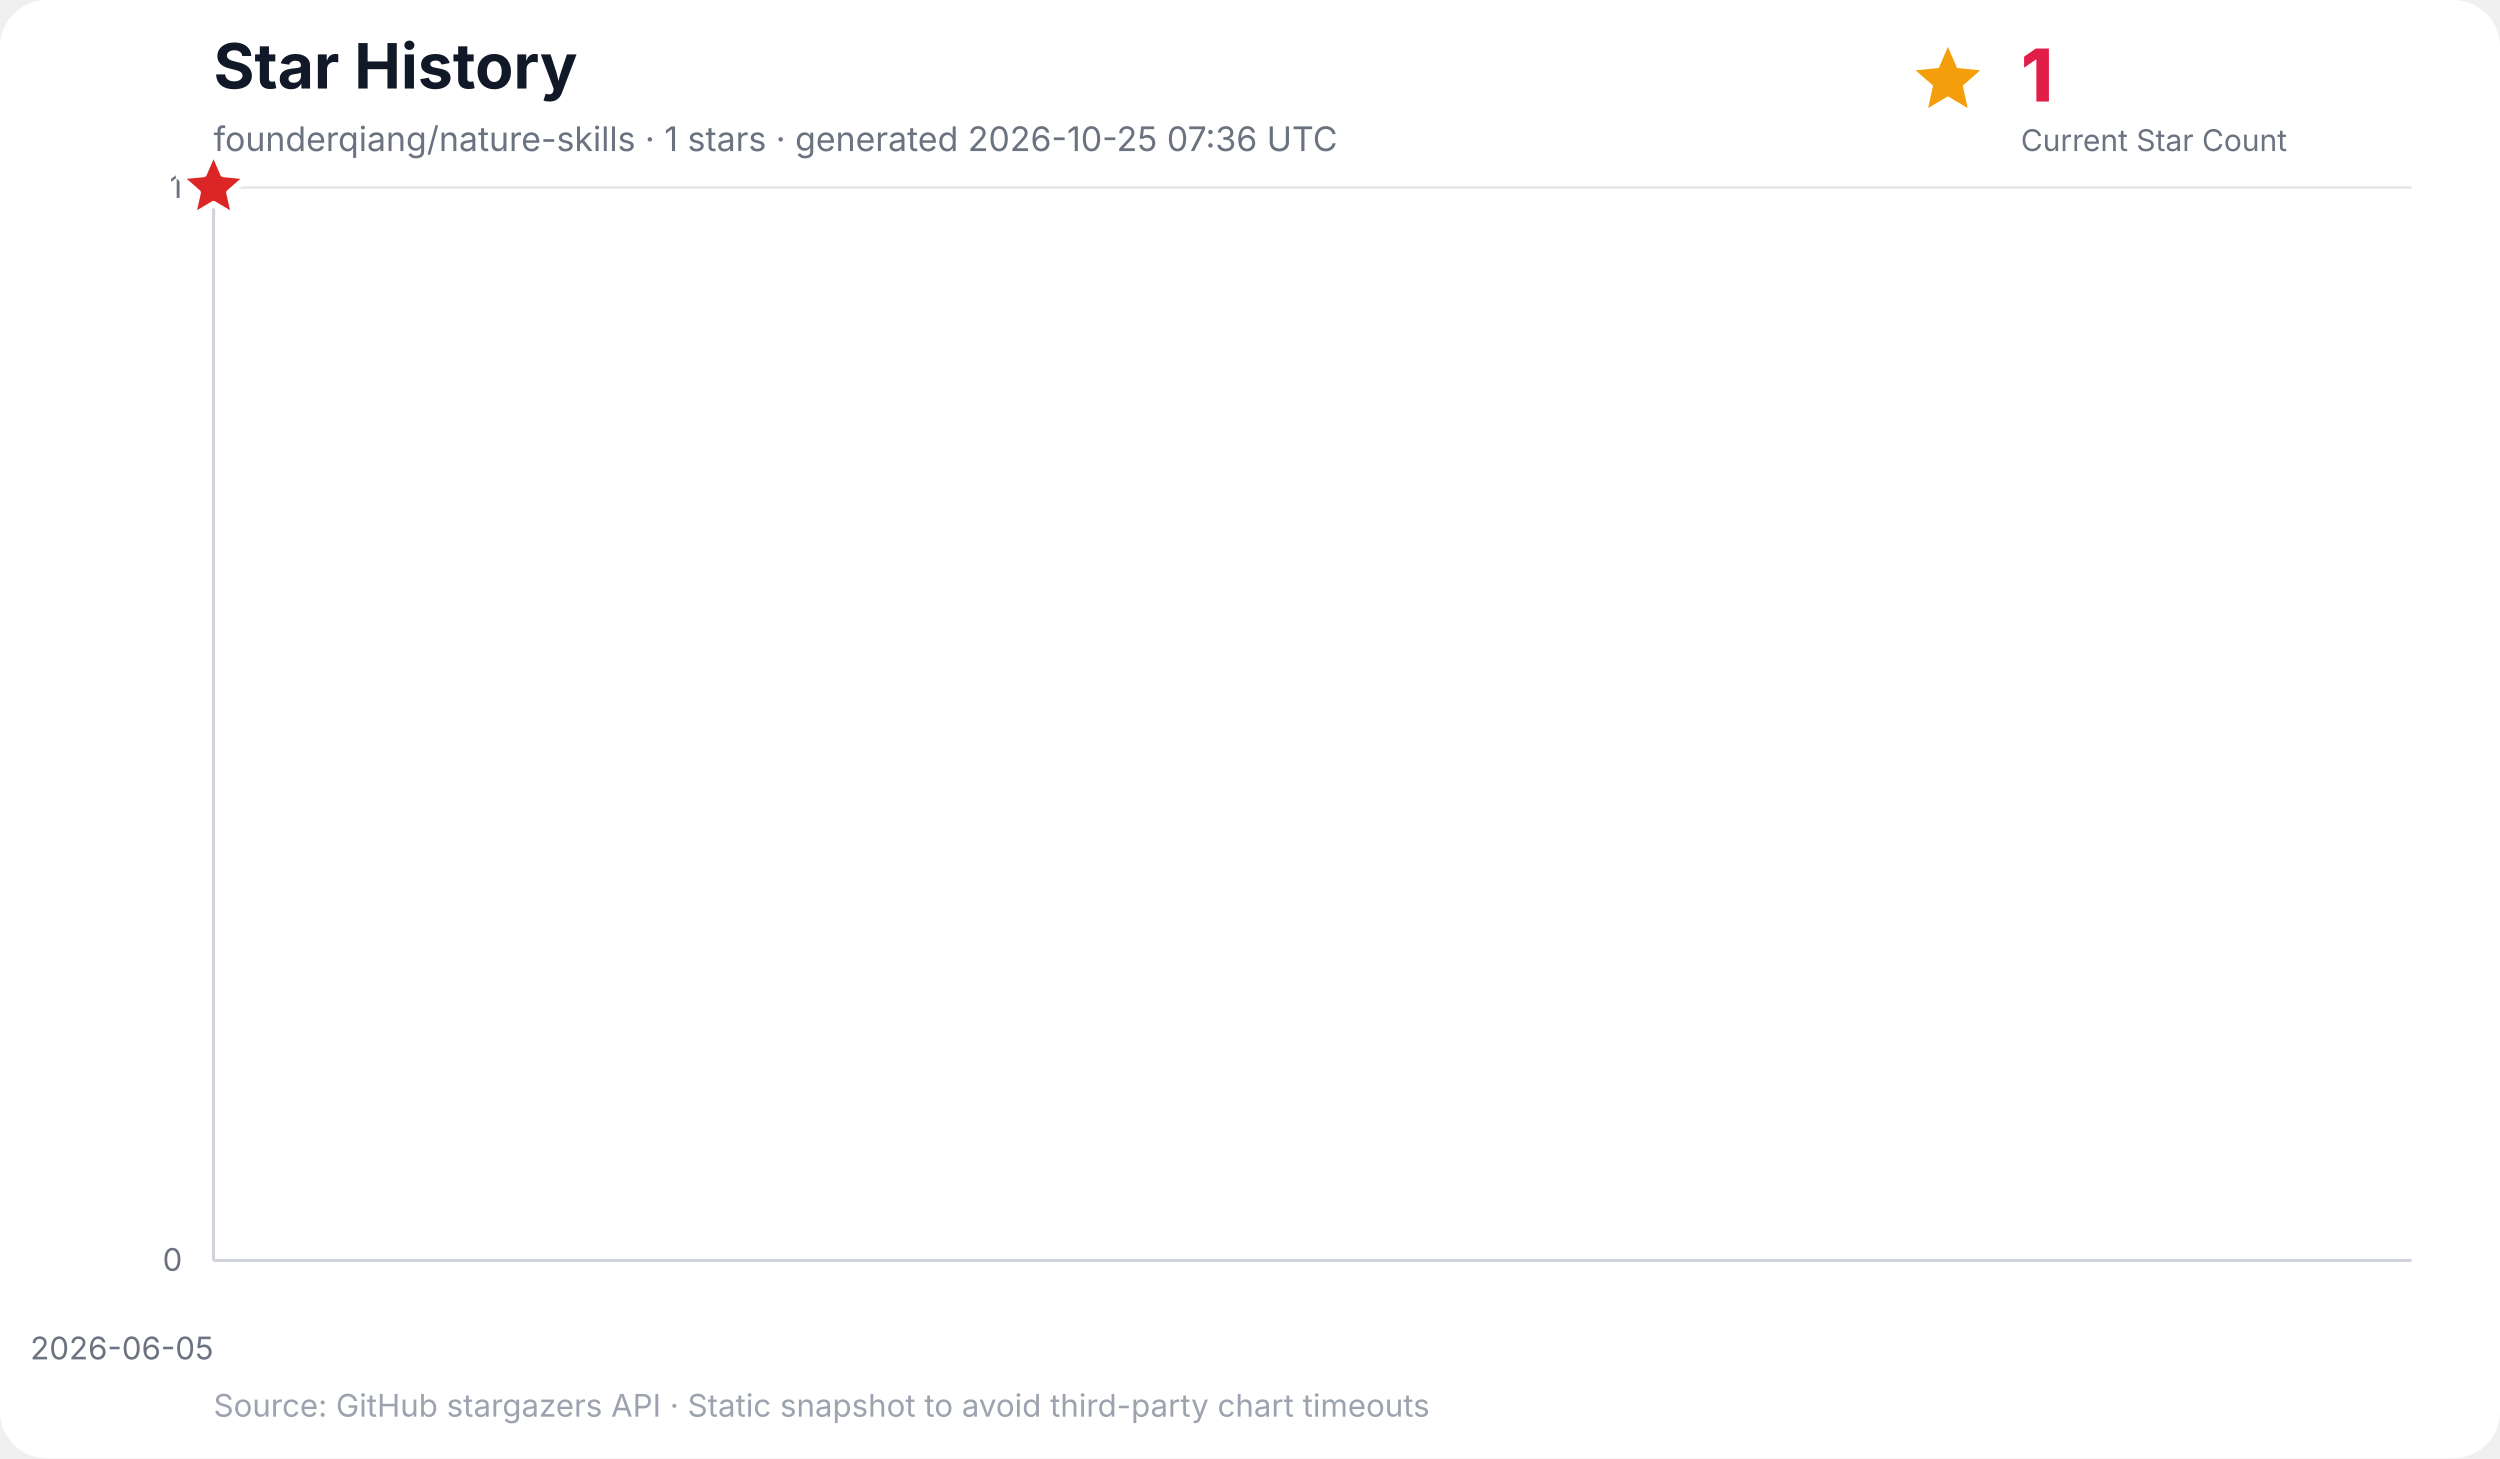
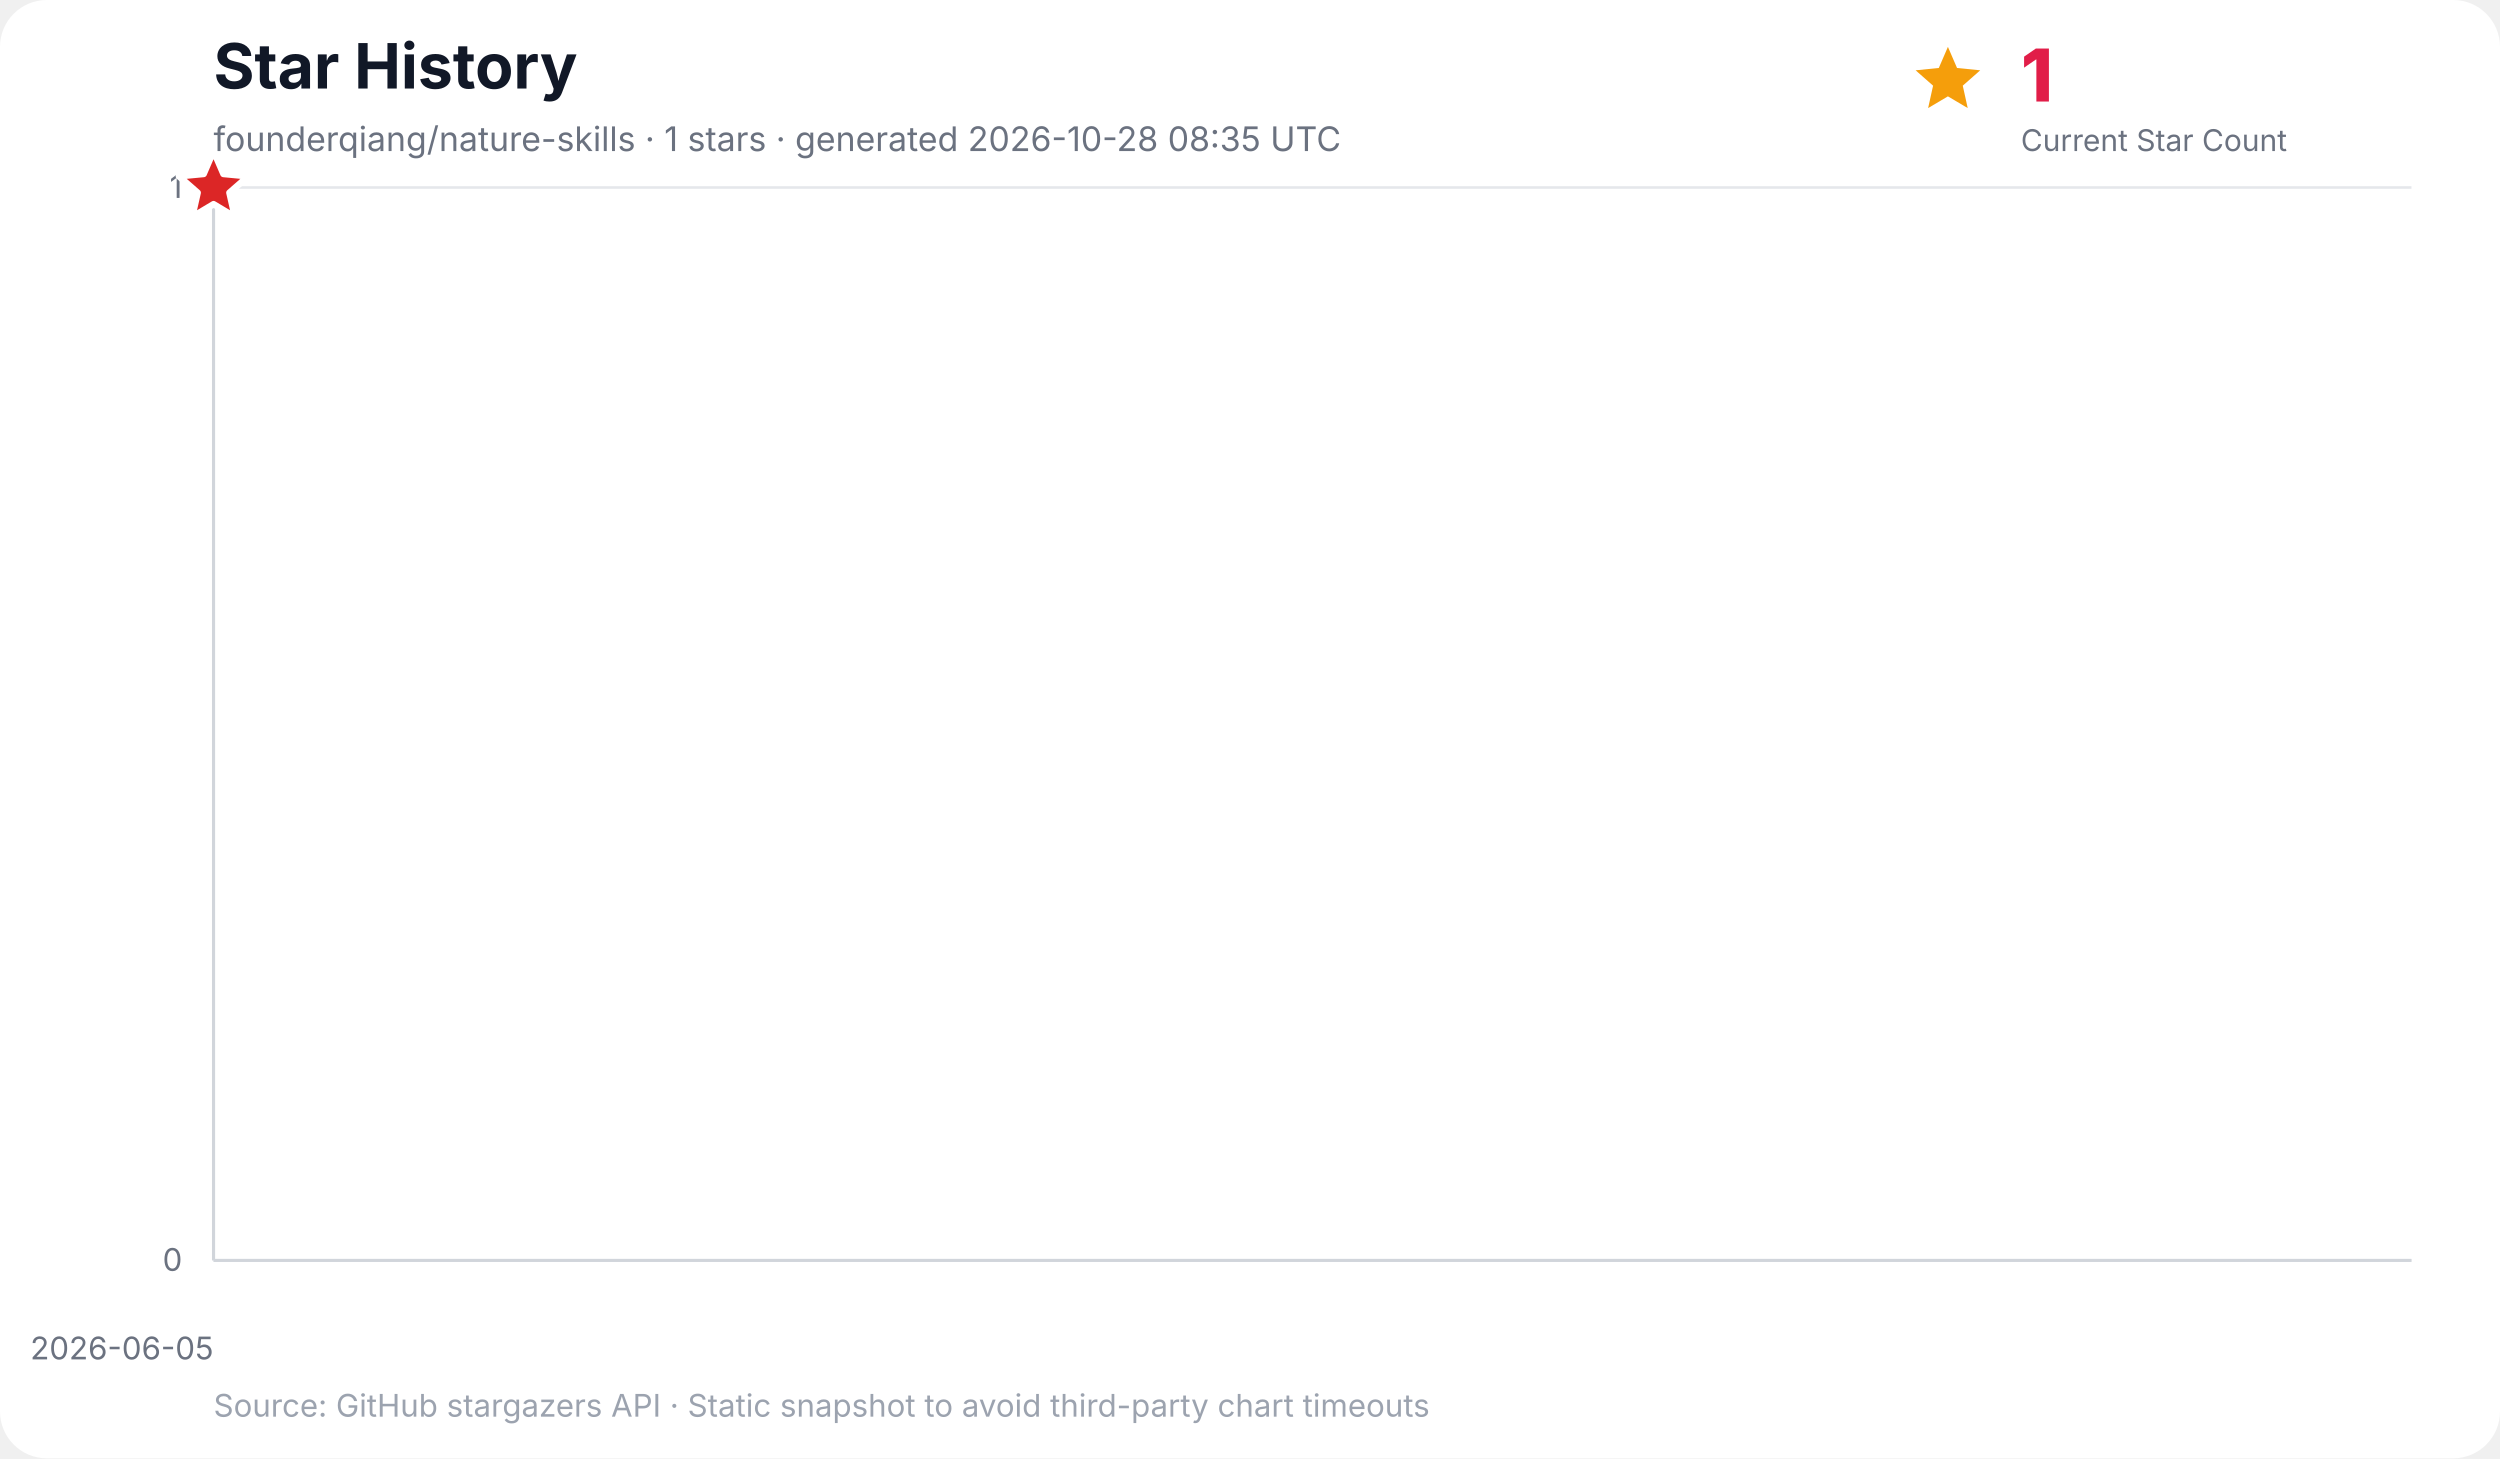
<svg xmlns="http://www.w3.org/2000/svg" width="960" height="560" viewBox="0 0 960 560" role="img" aria-labelledby="title desc">
  <rect width="100%" height="100%" rx="18" fill="#ffffff" />
  <text x="82" y="34" font-family="Inter, ui-sans-serif, system-ui, -apple-system, BlinkMacSystemFont, Segoe UI, sans-serif" font-size="24" font-weight="700" fill="#111827">Star History</text>
-   <text x="82" y="58" font-family="Inter, ui-sans-serif, system-ui, -apple-system, BlinkMacSystemFont, Segoe UI, sans-serif" font-size="13" fill="#6b7280">founderqiang/nature-skills · 1 stars · generated 2026-10-25 07:36 UTC</text>
+   <text x="82" y="58" font-family="Inter, ui-sans-serif, system-ui, -apple-system, BlinkMacSystemFont, Segoe UI, sans-serif" font-size="13" fill="#6b7280">founderqiang/nature-skills · 1 stars · generated 2026-10-28 08:35 UTC</text>
  <g data-kpi="current-star-count" role="group" aria-label="Current star count: 1" font-family="Inter, ui-sans-serif, system-ui, -apple-system, BlinkMacSystemFont, Segoe UI, sans-serif">
    <polygon data-marker="current-star-summary" points="748.0,18.0 751.5,26.1 760.4,27.0 753.7,32.9 755.6,41.5 748.0,37.0 740.4,41.5 742.3,32.9 735.6,27.0 744.5,26.1" fill="#f59e0b" />
    <text x="776" y="39" font-size="28" font-weight="800" letter-spacing="-0.5" fill="#e11d48">1</text>
    <text x="776" y="58" font-size="11.5" fill="#6b7280">Current Star Count</text>
  </g>
  <g font-family="Inter, ui-sans-serif, system-ui, -apple-system, BlinkMacSystemFont, Segoe UI, sans-serif">
    <line x1="82" y1="484.0" x2="926" y2="484.0" stroke="#e5e7eb" stroke-width="1" />
    <text x="70" y="488.0" text-anchor="end" font-size="12" fill="#6b7280">0</text>
    <line x1="82" y1="72.0" x2="926" y2="72.0" stroke="#e5e7eb" stroke-width="1" />
    <text x="70" y="76.0" text-anchor="end" font-size="12" fill="#6b7280">1</text>
    <line x1="82.0" y1="72" x2="82.0" y2="484" stroke="#f3f4f6" stroke-width="1" />
    <text x="82.0" y="522" text-anchor="end" font-size="12" fill="#6b7280">2026-06-05</text>
    <line x1="82" y1="72" x2="82" y2="484" stroke="#d1d5db" stroke-width="1.2" />
    <line x1="82" y1="484" x2="926" y2="484" stroke="#d1d5db" stroke-width="1.2" />
    <polygon points="82.0,484.0 82.0,72.0 82.0,484.0" fill="#38bdf8" opacity="0.16" />
    <polyline points="82.0,72.0" fill="none" stroke="#0284c7" stroke-width="3" stroke-linecap="round" stroke-linejoin="round" />
    <polygon data-marker="latest-star-count" points="82.0,58.0 85.8,66.8 95.3,67.7 88.1,74.0 90.2,83.3 82.0,78.4 73.8,83.3 75.9,74.0 68.7,67.7 78.2,66.8" fill="#dc2626" stroke="#ffffff" stroke-width="2.5" stroke-linejoin="round" />
    <text x="82" y="544" font-size="12" fill="#9ca3af">Source: GitHub stargazers API · Static snapshot to avoid third-party chart timeouts</text>
  </g>
</svg>
